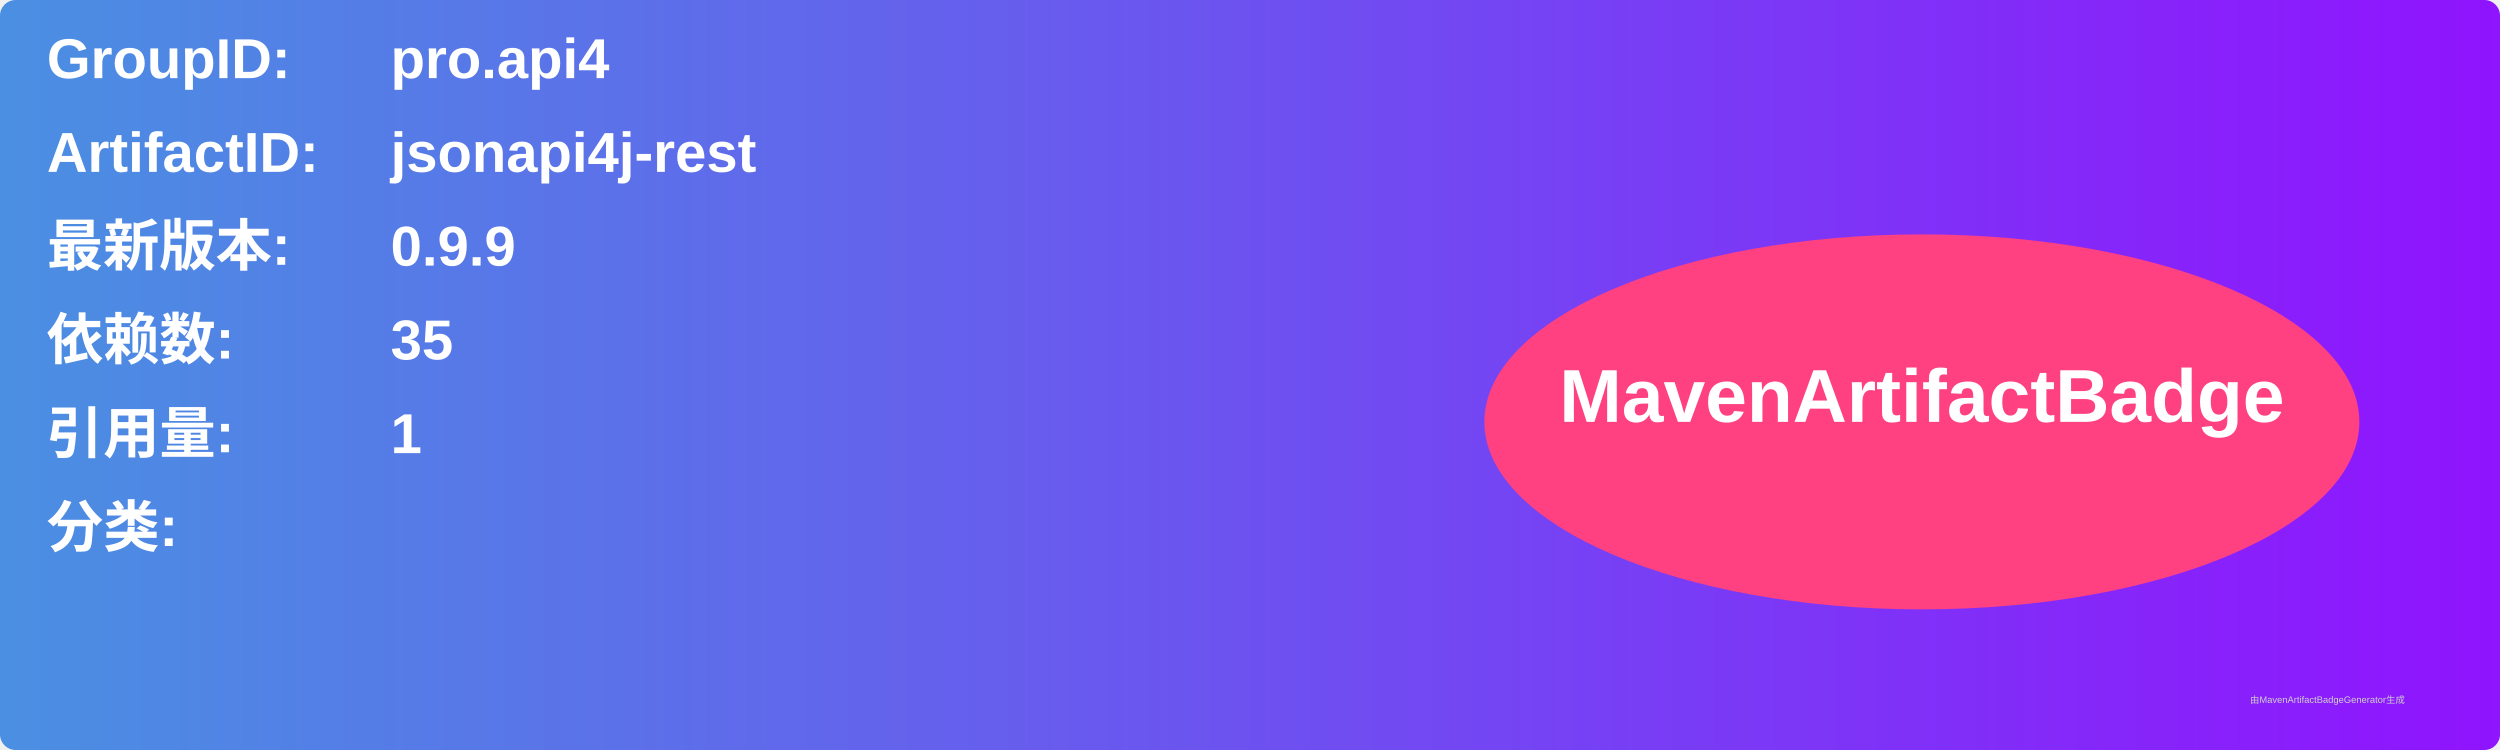
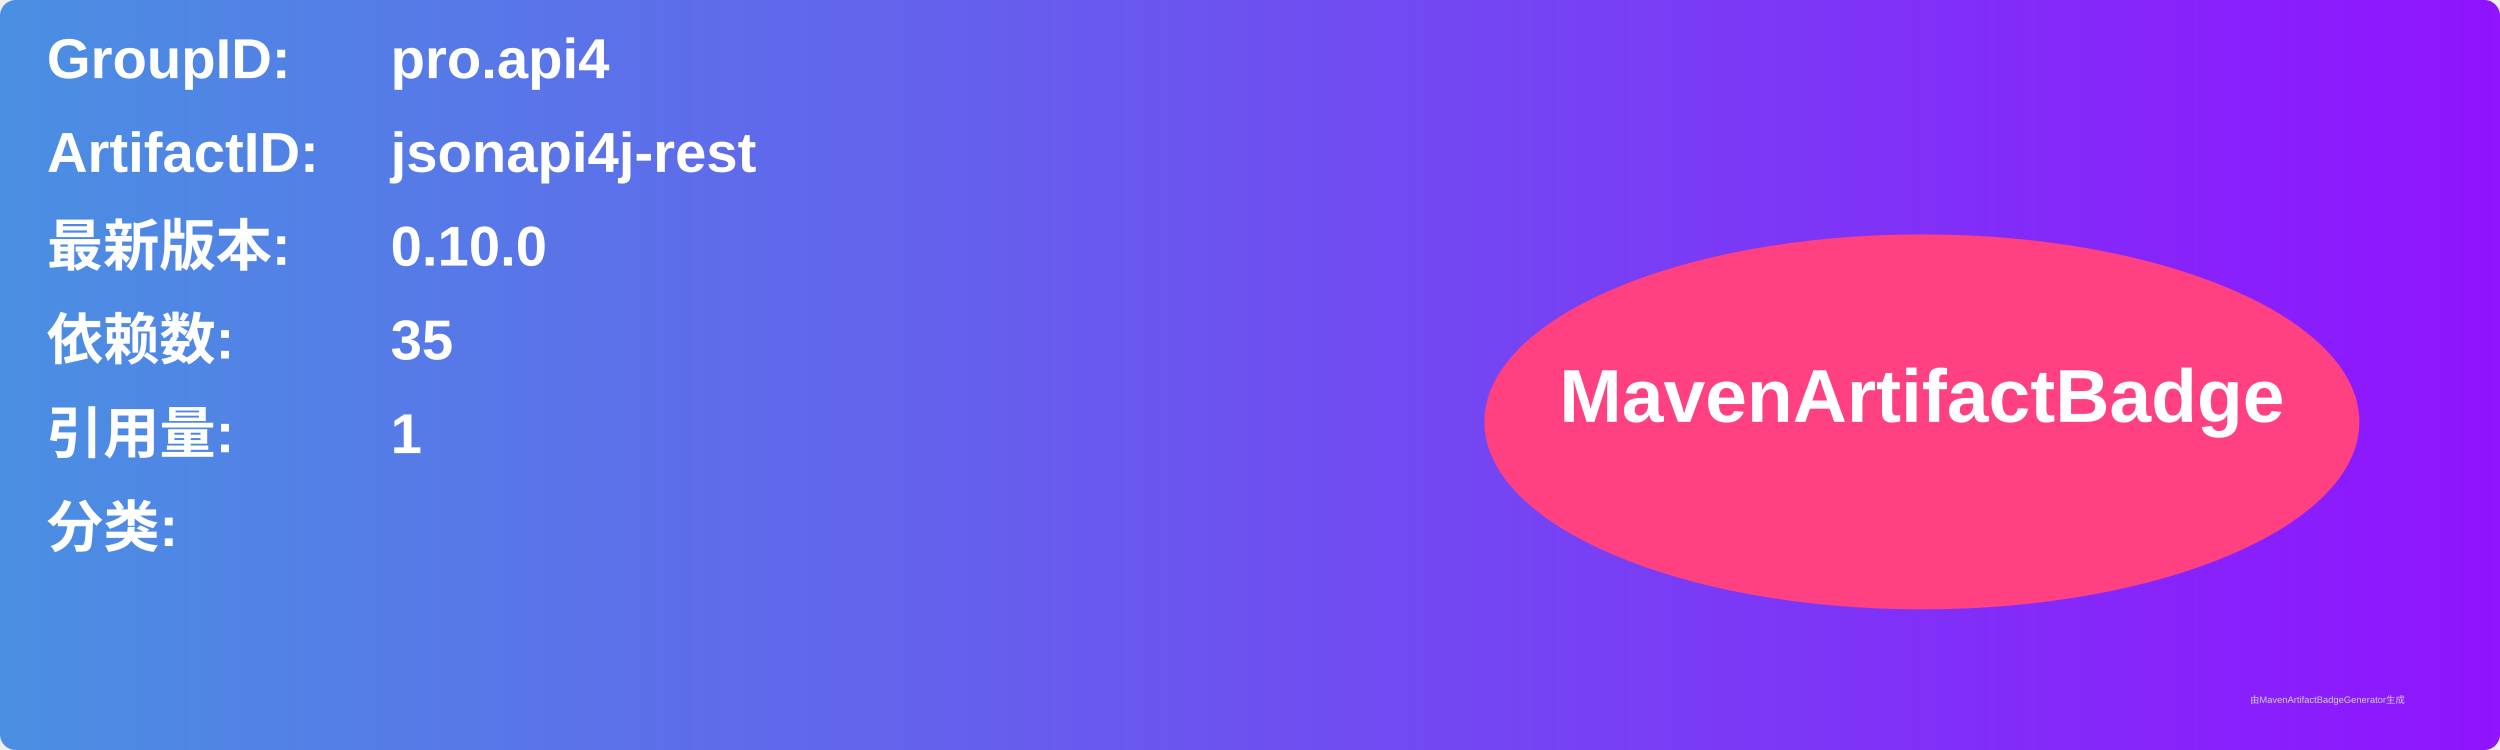
<svg xmlns="http://www.w3.org/2000/svg" width="800" height="240" viewBox="0 0 800 240">
  <linearGradient id="grad" x1="0%" y1="0%" x2="100%" y2="0%">
    <stop offset="0%" stop-color="#4a90e2" />
    <stop offset="100%" stop-color="#9013fe" />
  </linearGradient>
  <rect width="100%" height="100%" rx="5" ry="5" fill="url(#grad)" />
  <g transform="translate(15, 15)">
    <text x="0" y="10" font-family="Arial" font-size="18" fill="white" font-weight="bold" width="260">GroupID:</text>
    <text x="110" y="10" font-family="Arial" font-size="18" fill="white" font-weight="bold" width="460">pro.api4</text>
    <text x="0" y="40" font-family="Arial" font-size="18" fill="white" font-weight="bold" width="260">ArtifactID:</text>
    <text x="110" y="40" font-family="Arial" font-size="18" fill="white" font-weight="bold" width="460">jsonapi4j-rest</text>
    <text x="0" y="70" font-family="Arial" font-size="18" fill="white" font-weight="bold">最新版本:</text>
    <text x="110" y="70" font-family="Arial" font-size="18" fill="white" font-weight="bold">
-       <tspan font-weight="bold">0.9.9</tspan>
+       <tspan font-weight="bold">0.10.0</tspan>
    </text>
    <text x="0" y="100" font-family="Arial" font-size="18" fill="white" font-weight="bold">依赖数: </text>
    <text x="110" y="100" font-family="Arial" font-size="18" fill="white">
      <tspan font-weight="bold">35</tspan>
    </text>
    <text x="0" y="130" font-family="Arial" font-size="18" fill="white" font-weight="bold">引用量: </text>
    <text x="110" y="130" font-family="Arial" font-size="18" fill="white">
      <tspan font-weight="bold">1</tspan>
    </text>
    <text x="0" y="160" font-family="Arial" font-size="18" fill="white" font-weight="bold">分类:</text>
    <text x="10" y="190" font-family="Arial" font-size="10" fill="white">
      <tspan font-weight="bold" />
    </text>
    <ellipse cx="600" cy="120" rx="140" ry="60" fill="#ff4081" />
    <text x="600" y="120" text-anchor="middle" font-family="Arial" font-size="24" fill="white" font-weight="bold">MavenArtifactBadge</text>
  </g>
  <text x="720" y="225" font-family="Arial" font-size="3" fill="#d0d0d0">由MavenArtifactBadgeGenerator生成</text>
</svg>
